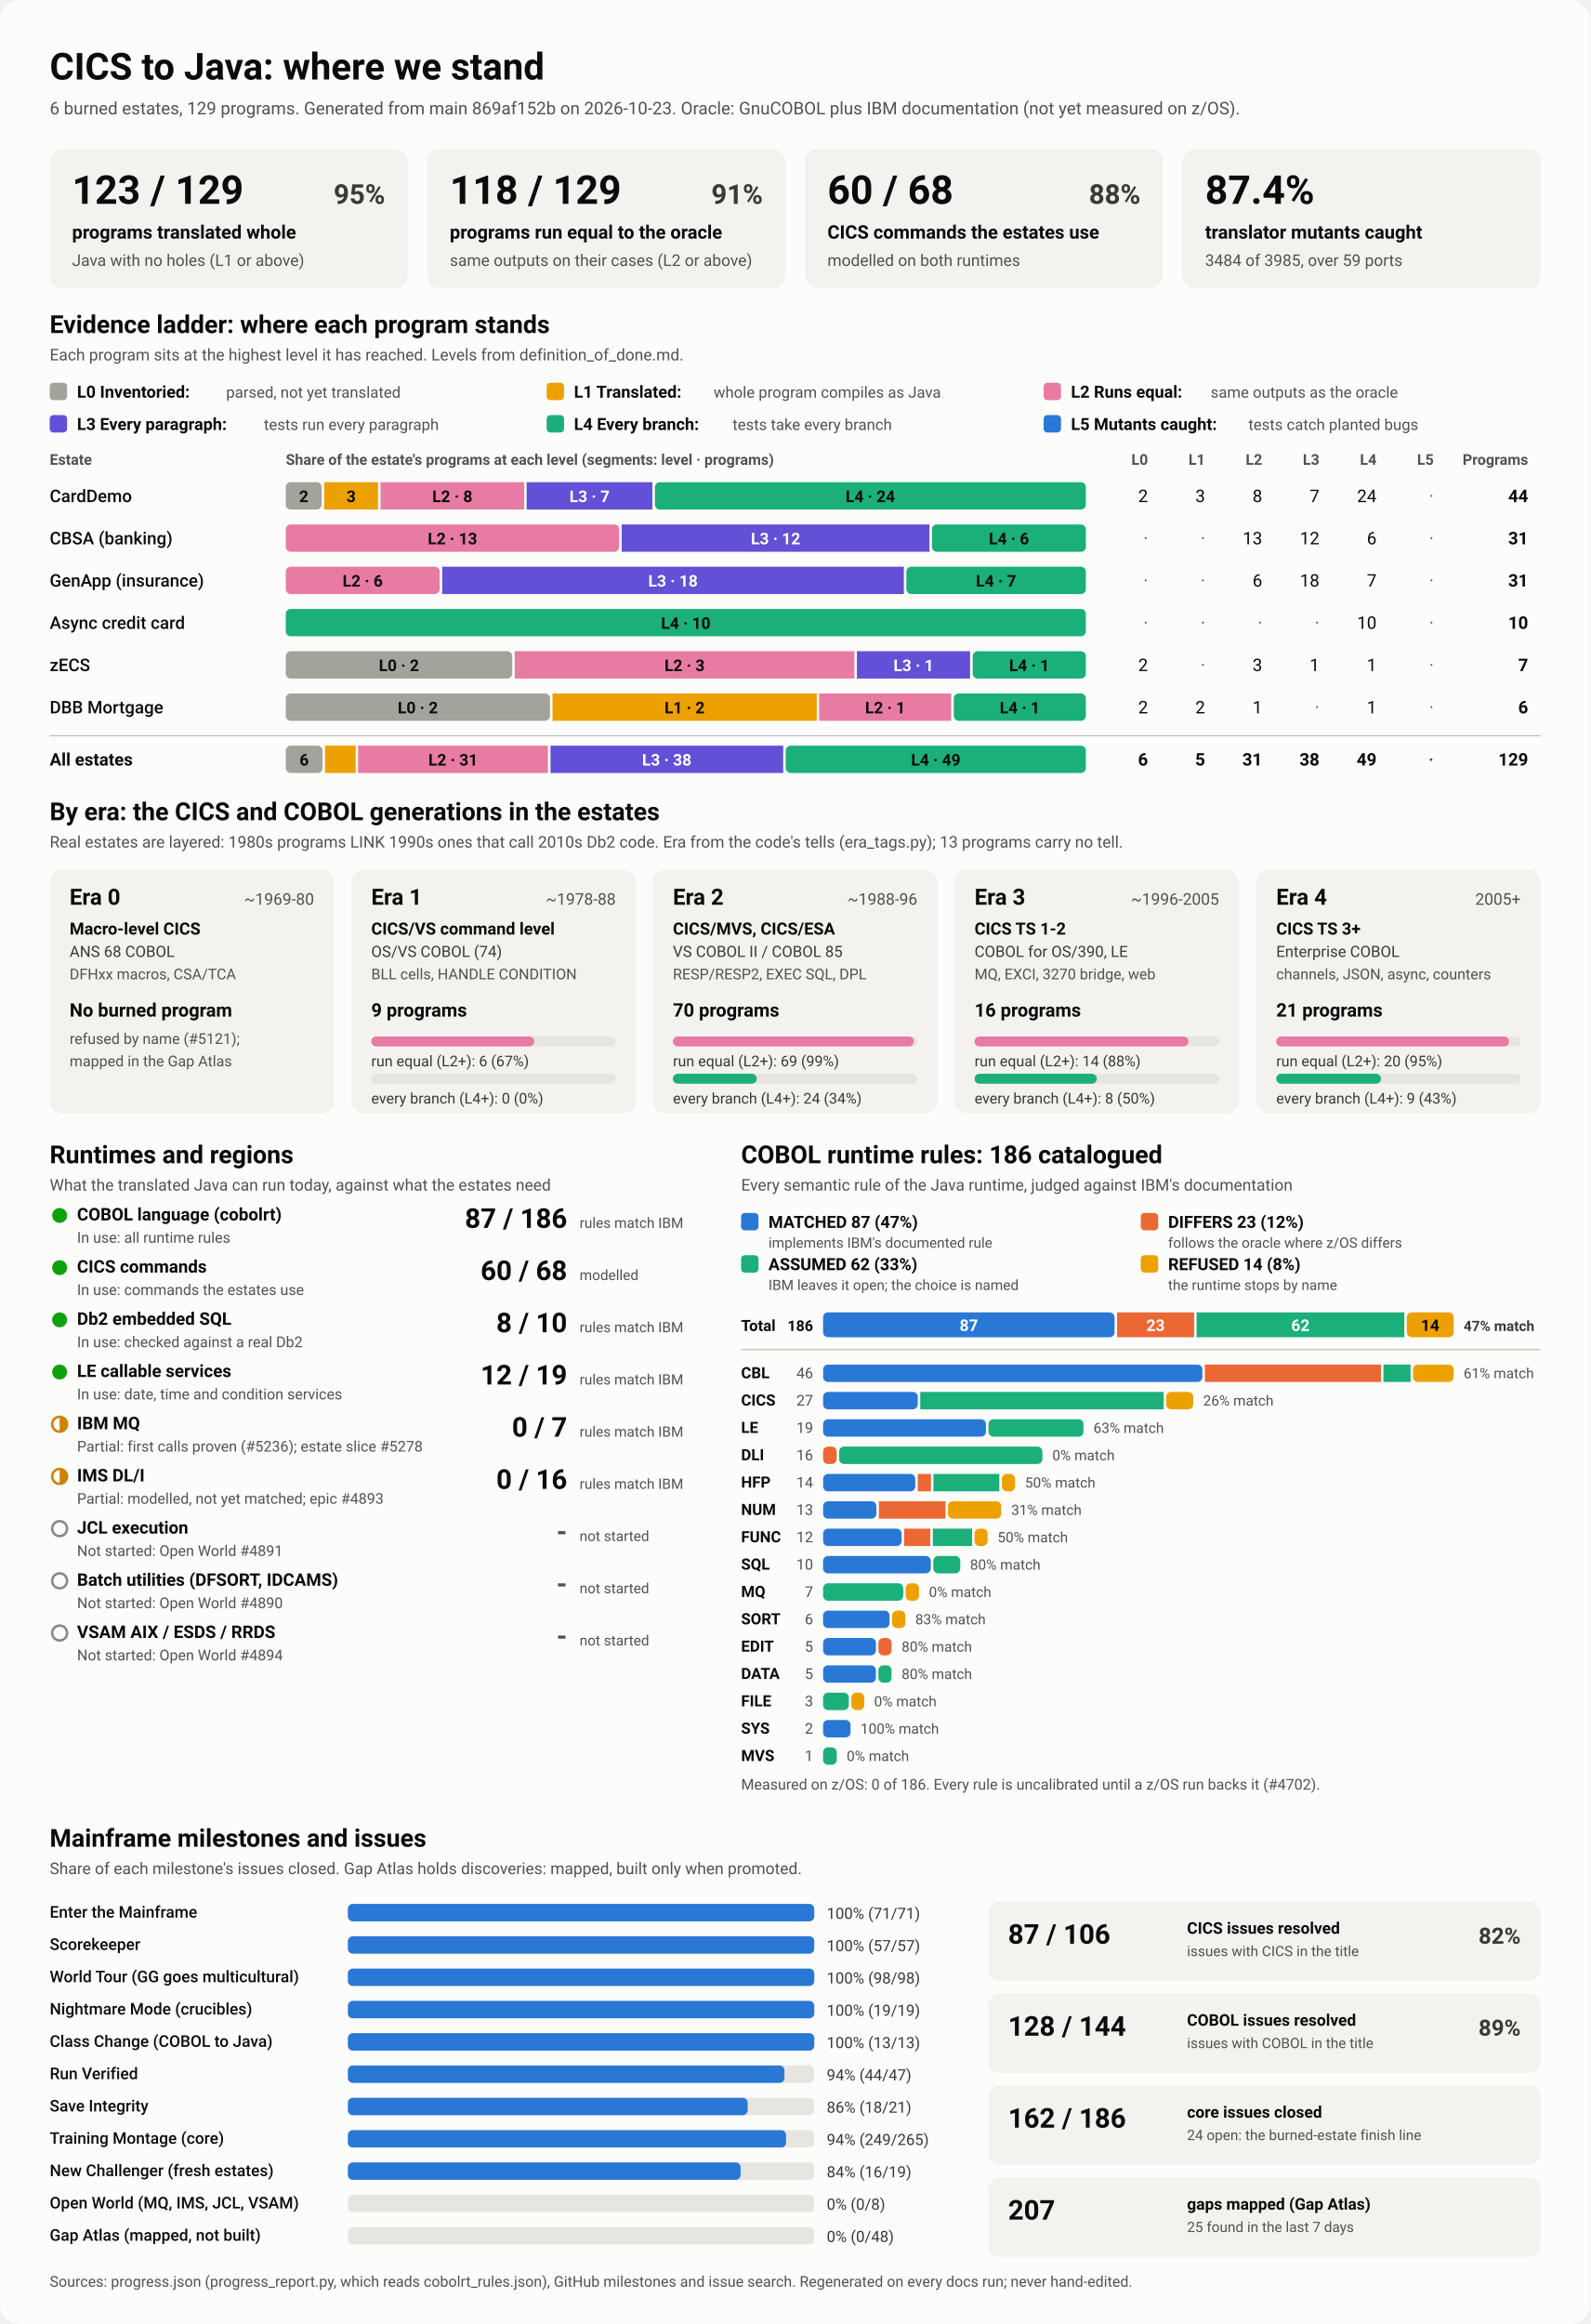
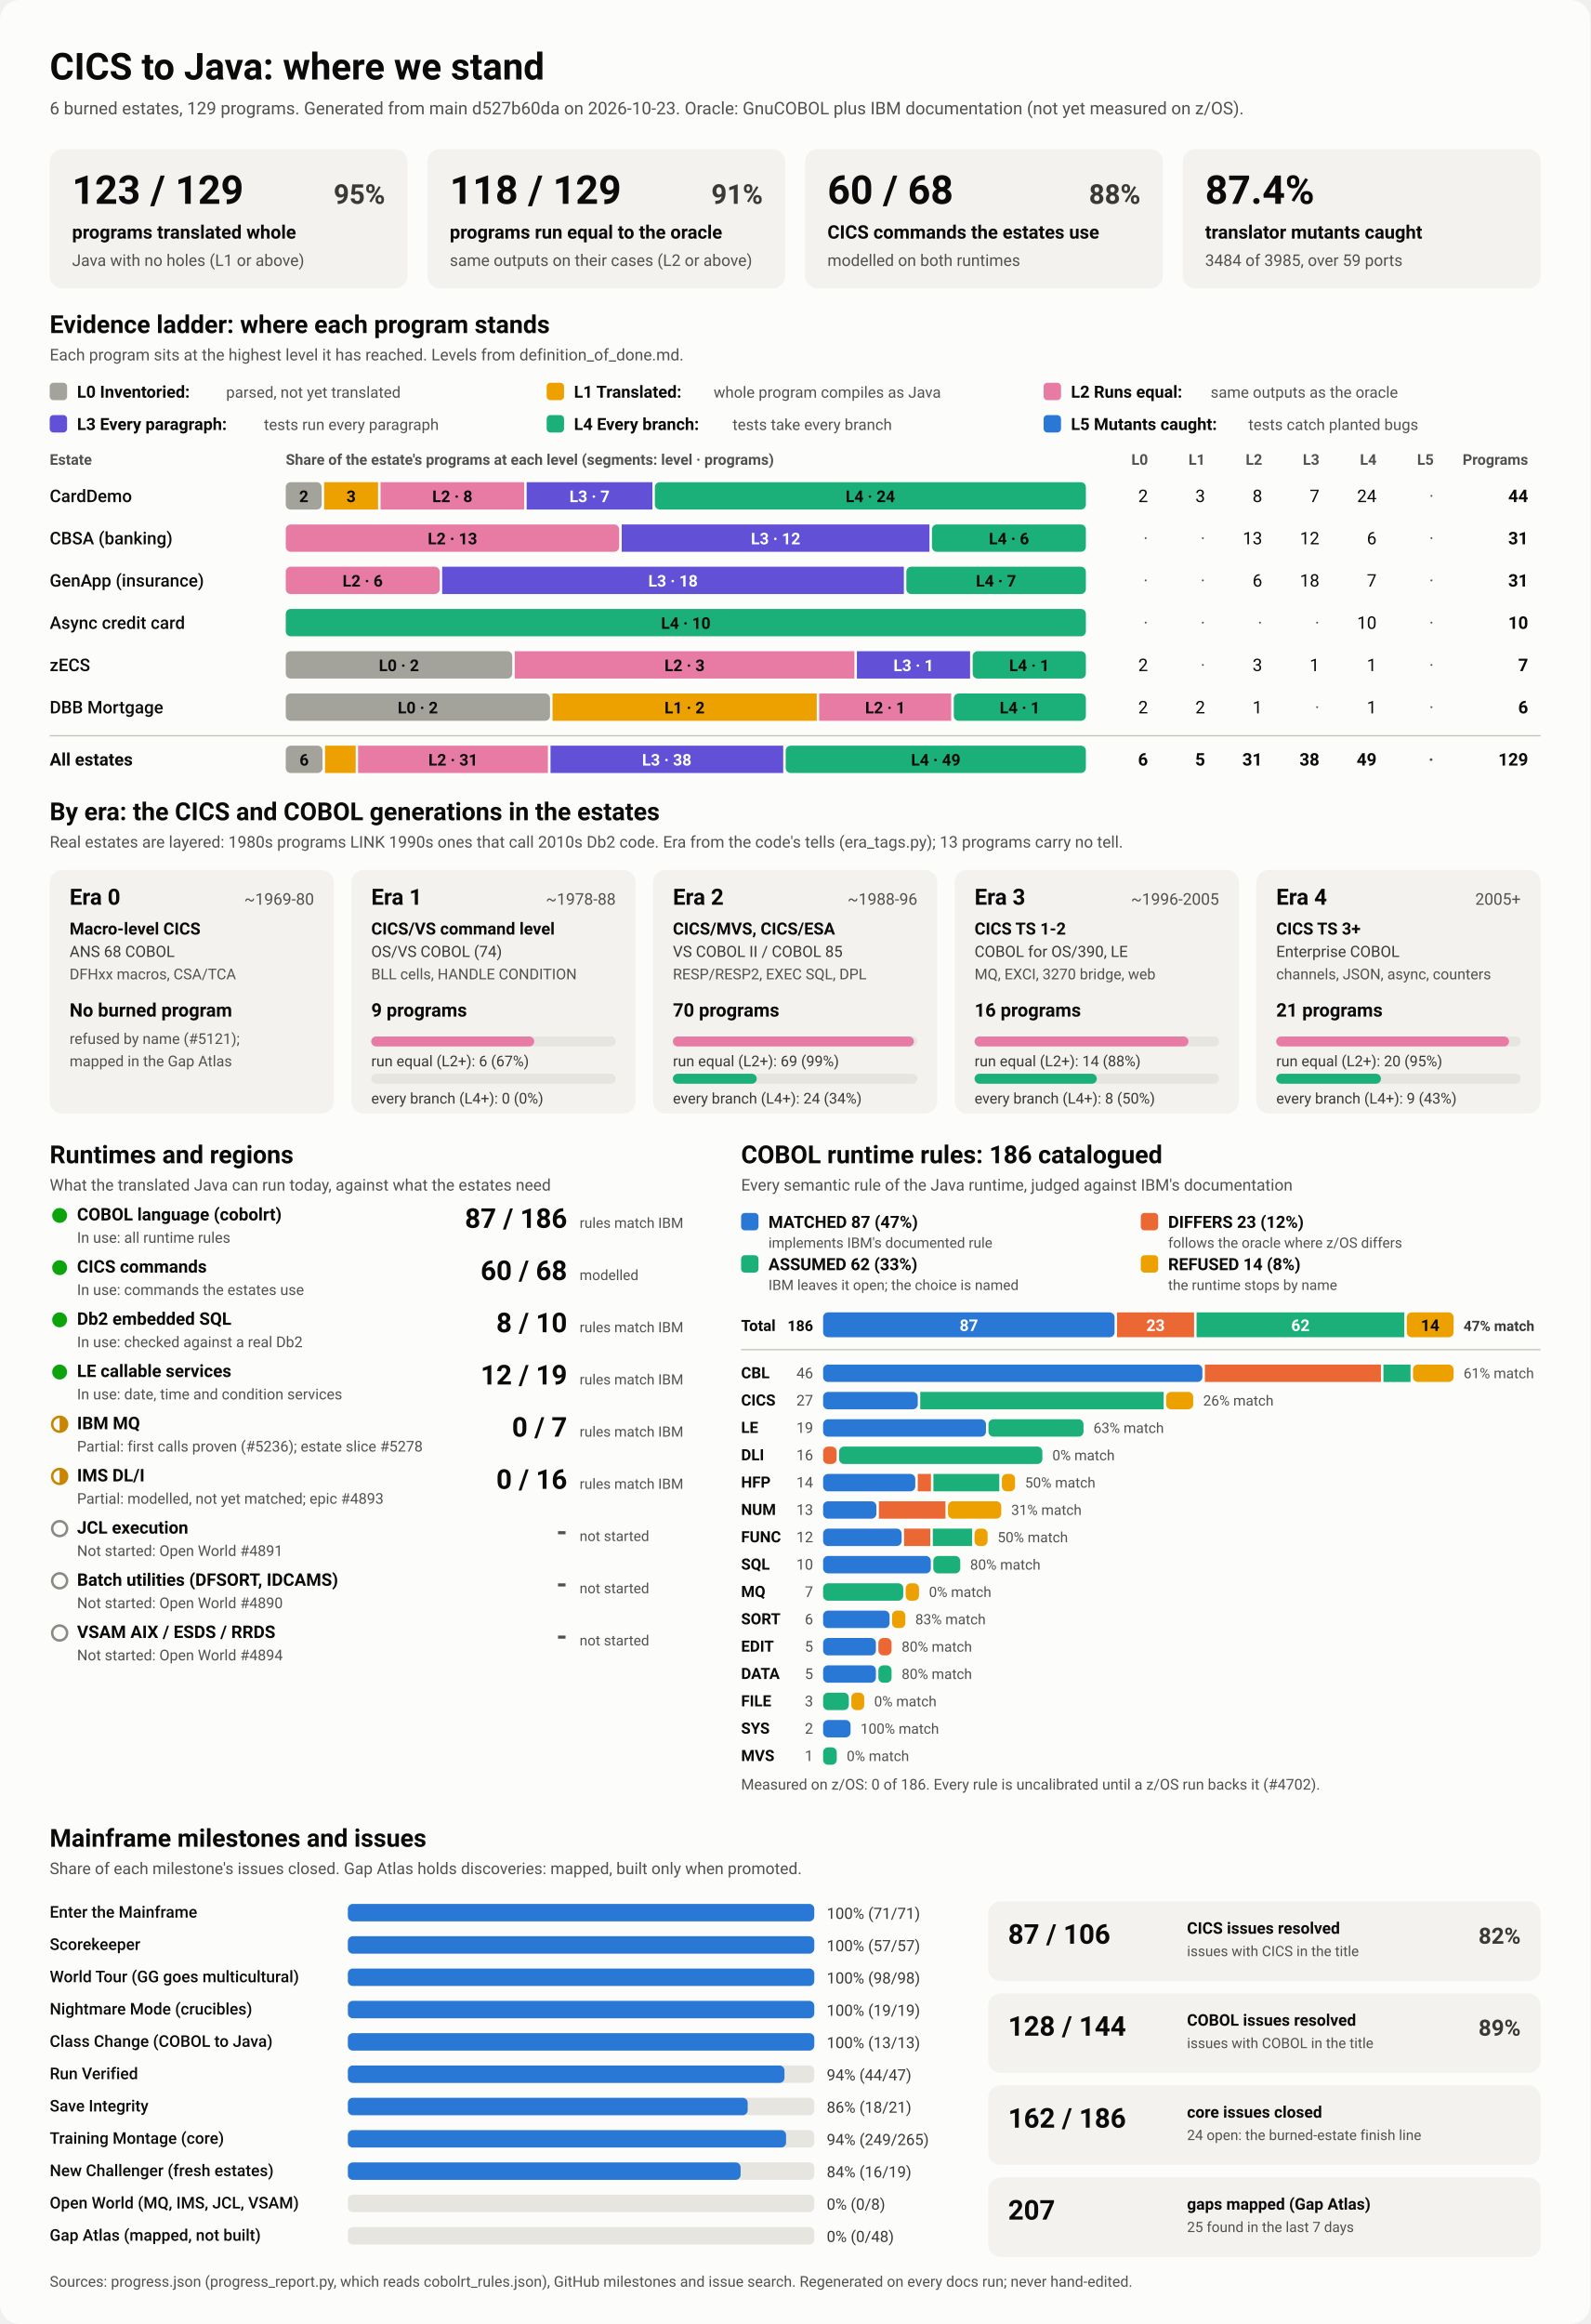
<svg xmlns="http://www.w3.org/2000/svg" viewBox="0 0 1280 1870" width="1280" height="1870" role="img" aria-labelledby="ttl">
  <style>
    svg { font-family: system-ui, -apple-system, 'Segoe UI', Roboto, Helvetica, Arial, sans-serif; }
    .bg { fill: #fcfcfb; }
    .card { fill: #f3f2ef; }
    .track { fill: #e6e5e0; }
    .rule { stroke: #c3c2b7; stroke-width: 1; }
    .t1 { fill: #0b0b0b; } .t2 { fill: #3a3936; } .t3 { fill: #52514e; }
    .on-dark { fill: #ffffff; } .on-light { fill: #0b0b0b; }
    .lv0 { fill: #a3a29b; } .lv1 { fill: #eda100; } .lv2 { fill: #e87ba4; } .lv3 { fill: #6250d6; } .lv4 { fill: #1baf7a; } .lv5 { fill: #2a78d6; } 
    .s0 { fill: #2a78d6; } .s1 { fill: #eb6834; } .s2 { fill: #1baf7a; } .s3 { fill: #eda100; } 
    .prog { fill: #2a78d6; }
    .st-good { fill: #0ca30c; } .st-warn { fill: none; stroke: #c98500; stroke-width: 2; }
    .st-warn-fill { fill: #c98500; } .st-none { fill: none; stroke: #8a8984; stroke-width: 2; }
    @media (prefers-color-scheme: dark) {
      .bg { fill: #1a1a19; } .card { fill: #242422; } .track { fill: #383835; } .rule { stroke: #52514e; }
      .t1 { fill: #f0efec; } .t2 { fill: #dddcd6; } .t3 { fill: #c3c2b7; }
      .on-light { fill: #0b0b0b; } .prog { fill: #3987e5; }
      .lv0 { fill: #6b6a64; } .lv1 { fill: #c98500; } .lv2 { fill: #d55181; } .lv3 { fill: #9085e9; } .lv4 { fill: #199e70; } .lv5 { fill: #3987e5; } 
      .s0 { fill: #3987e5; } .s1 { fill: #d95926; } .s2 { fill: #199e70; } .s3 { fill: #c98500; } 
    }
  </style>
  <rect class="bg" width="1280" height="1870" rx="16" />
  <text x="40.0" y="64.0" class="t1" font-size="30" font-weight="700" text-anchor="start">CICS to Java: where we stand</text>
-   <text x="40.0" y="92.0" class="t3" font-size="14" font-weight="400" text-anchor="start">6 burned estates, 129 programs. Generated from main 869af152b on 2026-10-23. Oracle: GnuCOBOL plus IBM documentation (not yet measured on z/OS).</text>
+   <text x="40.0" y="92.0" class="t3" font-size="14" font-weight="400" text-anchor="start">6 burned estates, 129 programs. Generated from main d527b60da on 2026-10-23. Oracle: GnuCOBOL plus IBM documentation (not yet measured on z/OS).</text>
  <rect x="40.0" y="120.0" width="288.0" height="112.0" rx="10" class="card" />
  <text x="58.0" y="164.0" class="t1" font-size="32" font-weight="700" text-anchor="start">123 / 129</text>
  <text x="310.0" y="164.0" class="t2" font-size="22" font-weight="600" text-anchor="end">95%</text>
  <text x="58.0" y="192.0" class="t1" font-size="15" font-weight="600" text-anchor="start">programs translated whole</text>
  <text x="58.0" y="214.0" class="t3" font-size="13" font-weight="400" text-anchor="start">Java with no holes (L1 or above)</text>
  <rect x="344.0" y="120.0" width="288.0" height="112.0" rx="10" class="card" />
  <text x="362.0" y="164.0" class="t1" font-size="32" font-weight="700" text-anchor="start">118 / 129</text>
  <text x="614.0" y="164.0" class="t2" font-size="22" font-weight="600" text-anchor="end">91%</text>
  <text x="362.0" y="192.0" class="t1" font-size="15" font-weight="600" text-anchor="start">programs run equal to the oracle</text>
  <text x="362.0" y="214.0" class="t3" font-size="13" font-weight="400" text-anchor="start">same outputs on their cases (L2 or above)</text>
  <rect x="648.0" y="120.0" width="288.0" height="112.0" rx="10" class="card" />
  <text x="666.0" y="164.0" class="t1" font-size="32" font-weight="700" text-anchor="start">60 / 68</text>
  <text x="918.0" y="164.0" class="t2" font-size="22" font-weight="600" text-anchor="end">88%</text>
  <text x="666.0" y="192.0" class="t1" font-size="15" font-weight="600" text-anchor="start">CICS commands the estates use</text>
  <text x="666.0" y="214.0" class="t3" font-size="13" font-weight="400" text-anchor="start">modelled on both runtimes</text>
  <rect x="952.0" y="120.0" width="288.0" height="112.0" rx="10" class="card" />
  <text x="970.0" y="164.0" class="t1" font-size="32" font-weight="700" text-anchor="start">87.4%</text>
  <text x="970.0" y="192.0" class="t1" font-size="15" font-weight="600" text-anchor="start">translator mutants caught</text>
  <text x="970.0" y="214.0" class="t3" font-size="13" font-weight="400" text-anchor="start">3484 of 3985, over 59 ports</text>
  <text x="40.0" y="268.0" class="t1" font-size="20" font-weight="700" text-anchor="start">Evidence ladder: where each program stands</text>
  <text x="40.0" y="290.0" class="t3" font-size="13" font-weight="400" text-anchor="start">Each program sits at the highest level it has reached. Levels from definition_of_done.md.</text>
  <rect x="40.0" y="308.0" width="14.0" height="14.0" rx="3" class="lv0" />
  <text x="62.0" y="320.0" class="t1" font-size="13.5" font-weight="600" text-anchor="start">L0 Inventoried:</text>
  <text x="182.0" y="320.0" class="t3" font-size="12.5" font-weight="400" text-anchor="start">parsed, not yet translated</text>
  <rect x="440.0" y="308.0" width="14.0" height="14.0" rx="3" class="lv1" />
  <text x="462.0" y="320.0" class="t1" font-size="13.5" font-weight="600" text-anchor="start">L1 Translated:</text>
  <text x="574.4" y="320.0" class="t3" font-size="12.5" font-weight="400" text-anchor="start">whole program compiles as Java</text>
  <rect x="840.0" y="308.0" width="14.0" height="14.0" rx="3" class="lv2" />
  <text x="862.0" y="320.0" class="t1" font-size="13.5" font-weight="600" text-anchor="start">L2 Runs equal:</text>
  <text x="974.4" y="320.0" class="t3" font-size="12.5" font-weight="400" text-anchor="start">same outputs as the oracle</text>
  <rect x="40.0" y="334.0" width="14.0" height="14.0" rx="3" class="lv3" />
  <text x="62.0" y="346.0" class="t1" font-size="13.5" font-weight="600" text-anchor="start">L3 Every paragraph:</text>
  <text x="212.4" y="346.0" class="t3" font-size="12.5" font-weight="400" text-anchor="start">tests run every paragraph</text>
  <rect x="440.0" y="334.0" width="14.0" height="14.0" rx="3" class="lv4" />
  <text x="462.0" y="346.0" class="t1" font-size="13.5" font-weight="600" text-anchor="start">L4 Every branch:</text>
  <text x="589.6" y="346.0" class="t3" font-size="12.5" font-weight="400" text-anchor="start">tests take every branch</text>
  <rect x="840.0" y="334.0" width="14.0" height="14.0" rx="3" class="lv5" />
  <text x="862.0" y="346.0" class="t1" font-size="13.5" font-weight="600" text-anchor="start">L5 Mutants caught:</text>
  <text x="1004.8" y="346.0" class="t3" font-size="12.5" font-weight="400" text-anchor="start">tests catch planted bugs</text>
  <text x="40.0" y="374.0" class="t3" font-size="12" font-weight="600" text-anchor="start">Estate</text>
  <text x="230.0" y="374.0" class="t3" font-size="12" font-weight="600" text-anchor="start">Share of the estate's programs at each level (segments: level · programs)</text>
  <text x="924.0" y="374.0" class="t3" font-size="12" font-weight="600" text-anchor="end">L0</text>
  <text x="970.0" y="374.0" class="t3" font-size="12" font-weight="600" text-anchor="end">L1</text>
  <text x="1016.0" y="374.0" class="t3" font-size="12" font-weight="600" text-anchor="end">L2</text>
  <text x="1062.0" y="374.0" class="t3" font-size="12" font-weight="600" text-anchor="end">L3</text>
  <text x="1108.0" y="374.0" class="t3" font-size="12" font-weight="600" text-anchor="end">L4</text>
  <text x="1154.0" y="374.0" class="t3" font-size="12" font-weight="600" text-anchor="end">L5</text>
  <text x="1230.0" y="374.0" class="t3" font-size="12" font-weight="600" text-anchor="end">Programs</text>
  <text x="40.0" y="404.0" class="t1" font-size="14" font-weight="500" text-anchor="start">CardDemo</text>
  <rect x="230.0" y="388.0" width="28.9" height="22.0" rx="4" class="lv0" />
  <text x="244.5" y="404.0" class="on-light" font-size="13" font-weight="600" text-anchor="middle">2</text>
  <rect x="260.9" y="388.0" width="43.4" height="22.0" rx="0" class="lv1" />
  <text x="282.6" y="404.0" class="on-light" font-size="13" font-weight="600" text-anchor="middle">3</text>
  <rect x="306.3" y="388.0" width="115.6" height="22.0" rx="0" class="lv2" />
  <text x="364.1" y="404.0" class="on-light" font-size="13" font-weight="600" text-anchor="middle">L2 · 8</text>
  <rect x="423.9" y="388.0" width="101.2" height="22.0" rx="0" class="lv3" />
  <text x="474.5" y="404.0" class="on-dark" font-size="13" font-weight="600" text-anchor="middle">L3 · 7</text>
  <rect x="527.1" y="388.0" width="346.9" height="22.0" rx="4" class="lv4" />
  <text x="700.5" y="404.0" class="on-light" font-size="13" font-weight="600" text-anchor="middle">L4 · 24</text>
  <text x="924.0" y="404.0" class="t1" font-size="14" font-weight="400" text-anchor="end">2</text>
  <text x="970.0" y="404.0" class="t1" font-size="14" font-weight="400" text-anchor="end">3</text>
  <text x="1016.0" y="404.0" class="t1" font-size="14" font-weight="400" text-anchor="end">8</text>
  <text x="1062.0" y="404.0" class="t1" font-size="14" font-weight="400" text-anchor="end">7</text>
  <text x="1108.0" y="404.0" class="t1" font-size="14" font-weight="400" text-anchor="end">24</text>
  <text x="1154.0" y="404.0" class="t3" font-size="14" font-weight="400" text-anchor="end">·</text>
  <text x="1230.0" y="404.0" class="t1" font-size="14" font-weight="700" text-anchor="end">44</text>
  <text x="40.0" y="438.0" class="t1" font-size="14" font-weight="500" text-anchor="start">CBSA (banking)</text>
  <rect x="230.0" y="422.0" width="268.4" height="22.0" rx="4" class="lv2" />
  <text x="364.2" y="438.0" class="on-light" font-size="13" font-weight="600" text-anchor="middle">L2 · 13</text>
  <rect x="500.4" y="422.0" width="247.7" height="22.0" rx="0" class="lv3" />
  <text x="624.3" y="438.0" class="on-dark" font-size="13" font-weight="600" text-anchor="middle">L3 · 12</text>
  <rect x="750.1" y="422.0" width="123.9" height="22.0" rx="4" class="lv4" />
  <text x="812.1" y="438.0" class="on-light" font-size="13" font-weight="600" text-anchor="middle">L4 · 6</text>
  <text x="924.0" y="438.0" class="t3" font-size="14" font-weight="400" text-anchor="end">·</text>
  <text x="970.0" y="438.0" class="t3" font-size="14" font-weight="400" text-anchor="end">·</text>
  <text x="1016.0" y="438.0" class="t1" font-size="14" font-weight="400" text-anchor="end">13</text>
  <text x="1062.0" y="438.0" class="t1" font-size="14" font-weight="400" text-anchor="end">12</text>
  <text x="1108.0" y="438.0" class="t1" font-size="14" font-weight="400" text-anchor="end">6</text>
  <text x="1154.0" y="438.0" class="t3" font-size="14" font-weight="400" text-anchor="end">·</text>
  <text x="1230.0" y="438.0" class="t1" font-size="14" font-weight="700" text-anchor="end">31</text>
  <text x="40.0" y="472.0" class="t1" font-size="14" font-weight="500" text-anchor="start">GenApp (insurance)</text>
  <rect x="230.0" y="456.0" width="123.9" height="22.0" rx="4" class="lv2" />
  <text x="291.9" y="472.0" class="on-light" font-size="13" font-weight="600" text-anchor="middle">L2 · 6</text>
  <rect x="355.9" y="456.0" width="371.6" height="22.0" rx="0" class="lv3" />
  <text x="541.7" y="472.0" class="on-dark" font-size="13" font-weight="600" text-anchor="middle">L3 · 18</text>
  <rect x="729.5" y="456.0" width="144.5" height="22.0" rx="4" class="lv4" />
  <text x="801.7" y="472.0" class="on-light" font-size="13" font-weight="600" text-anchor="middle">L4 · 7</text>
  <text x="924.0" y="472.0" class="t3" font-size="14" font-weight="400" text-anchor="end">·</text>
  <text x="970.0" y="472.0" class="t3" font-size="14" font-weight="400" text-anchor="end">·</text>
  <text x="1016.0" y="472.0" class="t1" font-size="14" font-weight="400" text-anchor="end">6</text>
  <text x="1062.0" y="472.0" class="t1" font-size="14" font-weight="400" text-anchor="end">18</text>
  <text x="1108.0" y="472.0" class="t1" font-size="14" font-weight="400" text-anchor="end">7</text>
  <text x="1154.0" y="472.0" class="t3" font-size="14" font-weight="400" text-anchor="end">·</text>
  <text x="1230.0" y="472.0" class="t1" font-size="14" font-weight="700" text-anchor="end">31</text>
  <text x="40.0" y="506.0" class="t1" font-size="14" font-weight="500" text-anchor="start">Async credit card</text>
  <rect x="230.0" y="490.0" width="644.0" height="22.0" rx="4" class="lv4" />
  <text x="552.0" y="506.0" class="on-light" font-size="13" font-weight="600" text-anchor="middle">L4 · 10</text>
  <text x="924.0" y="506.0" class="t3" font-size="14" font-weight="400" text-anchor="end">·</text>
  <text x="970.0" y="506.0" class="t3" font-size="14" font-weight="400" text-anchor="end">·</text>
  <text x="1016.0" y="506.0" class="t3" font-size="14" font-weight="400" text-anchor="end">·</text>
  <text x="1062.0" y="506.0" class="t3" font-size="14" font-weight="400" text-anchor="end">·</text>
  <text x="1108.0" y="506.0" class="t1" font-size="14" font-weight="400" text-anchor="end">10</text>
  <text x="1154.0" y="506.0" class="t3" font-size="14" font-weight="400" text-anchor="end">·</text>
  <text x="1230.0" y="506.0" class="t1" font-size="14" font-weight="700" text-anchor="end">10</text>
  <text x="40.0" y="540.0" class="t1" font-size="14" font-weight="500" text-anchor="start">zECS</text>
  <rect x="230.0" y="524.0" width="182.3" height="22.0" rx="4" class="lv0" />
  <text x="321.1" y="540.0" class="on-light" font-size="13" font-weight="600" text-anchor="middle">L0 · 2</text>
  <rect x="414.3" y="524.0" width="273.4" height="22.0" rx="0" class="lv2" />
  <text x="551.0" y="540.0" class="on-light" font-size="13" font-weight="600" text-anchor="middle">L2 · 3</text>
  <rect x="689.7" y="524.0" width="91.1" height="22.0" rx="0" class="lv3" />
  <text x="735.3" y="540.0" class="on-dark" font-size="13" font-weight="600" text-anchor="middle">L3 · 1</text>
  <rect x="782.9" y="524.0" width="91.1" height="22.0" rx="4" class="lv4" />
  <text x="828.4" y="540.0" class="on-light" font-size="13" font-weight="600" text-anchor="middle">L4 · 1</text>
  <text x="924.0" y="540.0" class="t1" font-size="14" font-weight="400" text-anchor="end">2</text>
  <text x="970.0" y="540.0" class="t3" font-size="14" font-weight="400" text-anchor="end">·</text>
  <text x="1016.0" y="540.0" class="t1" font-size="14" font-weight="400" text-anchor="end">3</text>
  <text x="1062.0" y="540.0" class="t1" font-size="14" font-weight="400" text-anchor="end">1</text>
  <text x="1108.0" y="540.0" class="t1" font-size="14" font-weight="400" text-anchor="end">1</text>
  <text x="1154.0" y="540.0" class="t3" font-size="14" font-weight="400" text-anchor="end">·</text>
  <text x="1230.0" y="540.0" class="t1" font-size="14" font-weight="700" text-anchor="end">7</text>
  <text x="40.0" y="574.0" class="t1" font-size="14" font-weight="500" text-anchor="start">DBB Mortgage</text>
  <rect x="230.0" y="558.0" width="212.7" height="22.0" rx="4" class="lv0" />
  <text x="336.3" y="574.0" class="on-light" font-size="13" font-weight="600" text-anchor="middle">L0 · 2</text>
  <rect x="444.7" y="558.0" width="212.7" height="22.0" rx="0" class="lv1" />
  <text x="551.0" y="574.0" class="on-light" font-size="13" font-weight="600" text-anchor="middle">L1 · 2</text>
  <rect x="659.3" y="558.0" width="106.3" height="22.0" rx="0" class="lv2" />
  <text x="712.5" y="574.0" class="on-light" font-size="13" font-weight="600" text-anchor="middle">L2 · 1</text>
  <rect x="767.7" y="558.0" width="106.3" height="22.0" rx="4" class="lv4" />
  <text x="820.8" y="574.0" class="on-light" font-size="13" font-weight="600" text-anchor="middle">L4 · 1</text>
  <text x="924.0" y="574.0" class="t1" font-size="14" font-weight="400" text-anchor="end">2</text>
  <text x="970.0" y="574.0" class="t1" font-size="14" font-weight="400" text-anchor="end">2</text>
  <text x="1016.0" y="574.0" class="t1" font-size="14" font-weight="400" text-anchor="end">1</text>
  <text x="1062.0" y="574.0" class="t3" font-size="14" font-weight="400" text-anchor="end">·</text>
  <text x="1108.0" y="574.0" class="t1" font-size="14" font-weight="400" text-anchor="end">1</text>
  <text x="1154.0" y="574.0" class="t3" font-size="14" font-weight="400" text-anchor="end">·</text>
  <text x="1230.0" y="574.0" class="t1" font-size="14" font-weight="700" text-anchor="end">6</text>
  <line x1="40" x2="1240" y1="592" y2="592" class="rule" />
  <text x="40.0" y="616.0" class="t1" font-size="14" font-weight="700" text-anchor="start">All estates</text>
  <rect x="230.0" y="600.0" width="29.6" height="22.0" rx="4" class="lv0" />
  <text x="244.8" y="616.0" class="on-light" font-size="13" font-weight="600" text-anchor="middle">6</text>
  <rect x="261.6" y="600.0" width="24.7" height="22.0" rx="0" class="lv1" />
  <rect x="288.2" y="600.0" width="152.8" height="22.0" rx="0" class="lv2" />
  <text x="364.7" y="616.0" class="on-light" font-size="13" font-weight="600" text-anchor="middle">L2 · 31</text>
  <rect x="443.1" y="600.0" width="187.3" height="22.0" rx="0" class="lv3" />
  <text x="536.7" y="616.0" class="on-dark" font-size="13" font-weight="600" text-anchor="middle">L3 · 38</text>
  <rect x="632.4" y="600.0" width="241.6" height="22.0" rx="4" class="lv4" />
  <text x="753.2" y="616.0" class="on-light" font-size="13" font-weight="600" text-anchor="middle">L4 · 49</text>
  <text x="924.0" y="616.0" class="t1" font-size="14" font-weight="700" text-anchor="end">6</text>
  <text x="970.0" y="616.0" class="t1" font-size="14" font-weight="700" text-anchor="end">5</text>
  <text x="1016.0" y="616.0" class="t1" font-size="14" font-weight="700" text-anchor="end">31</text>
  <text x="1062.0" y="616.0" class="t1" font-size="14" font-weight="700" text-anchor="end">38</text>
  <text x="1108.0" y="616.0" class="t1" font-size="14" font-weight="700" text-anchor="end">49</text>
  <text x="1154.0" y="616.0" class="t3" font-size="14" font-weight="700" text-anchor="end">·</text>
  <text x="1230.0" y="616.0" class="t1" font-size="14" font-weight="700" text-anchor="end">129</text>
  <text x="40.0" y="660.0" class="t1" font-size="20" font-weight="700" text-anchor="start">By era: the CICS and COBOL generations in the estates</text>
  <text x="40.0" y="682.0" class="t3" font-size="13" font-weight="400" text-anchor="start">Real estates are layered: 1980s programs LINK 1990s ones that call 2010s Db2 code. Era from the code's tells (era_tags.py); 13 programs carry no tell.</text>
  <rect x="40.0" y="700.0" width="228.8" height="196.0" rx="10" class="card" />
  <text x="56.0" y="728.0" class="t1" font-size="18" font-weight="700" text-anchor="start">Era 0</text>
  <text x="252.8" y="728.0" class="t3" font-size="13" font-weight="400" text-anchor="end">~1969-80</text>
  <text x="56.0" y="752.0" class="t1" font-size="13.5" font-weight="600" text-anchor="start">Macro-level CICS</text>
  <text x="56.0" y="770.0" class="t2" font-size="12.5" font-weight="400" text-anchor="start">ANS 68 COBOL</text>
  <text x="56.0" y="788.0" class="t3" font-size="12" font-weight="400" text-anchor="start">DFHxx macros, CSA/TCA</text>
  <text x="56.0" y="818.0" class="t1" font-size="15" font-weight="700" text-anchor="start">No burned program</text>
  <text x="56.0" y="840.0" class="t3" font-size="12" font-weight="400" text-anchor="start">refused by name (#5121);</text>
  <text x="56.0" y="858.0" class="t3" font-size="12" font-weight="400" text-anchor="start">mapped in the Gap Atlas</text>
  <rect x="282.8" y="700.0" width="228.8" height="196.0" rx="10" class="card" />
  <text x="298.8" y="728.0" class="t1" font-size="18" font-weight="700" text-anchor="start">Era 1</text>
  <text x="495.6" y="728.0" class="t3" font-size="13" font-weight="400" text-anchor="end">~1978-88</text>
  <text x="298.8" y="752.0" class="t1" font-size="13.5" font-weight="600" text-anchor="start">CICS/VS command level</text>
  <text x="298.8" y="770.0" class="t2" font-size="12.5" font-weight="400" text-anchor="start">OS/VS COBOL (74)</text>
  <text x="298.8" y="788.0" class="t3" font-size="12" font-weight="400" text-anchor="start">BLL cells, HANDLE CONDITION</text>
  <text x="298.8" y="818.0" class="t1" font-size="15" font-weight="700" text-anchor="start">9 programs</text>
  <rect x="298.8" y="834.0" width="196.8" height="8.0" rx="4" class="track" />
  <rect x="298.8" y="834.0" width="131.2" height="8.0" rx="4" class="lv2" />
  <text x="298.8" y="858.0" class="t2" font-size="12" font-weight="400" text-anchor="start">run equal (L2+): 6 (67%)</text>
  <rect x="298.8" y="864.0" width="196.8" height="8.0" rx="4" class="track" />
  <text x="298.8" y="888.0" class="t2" font-size="12" font-weight="400" text-anchor="start">every branch (L4+): 0 (0%)</text>
  <rect x="525.6" y="700.0" width="228.8" height="196.0" rx="10" class="card" />
  <text x="541.6" y="728.0" class="t1" font-size="18" font-weight="700" text-anchor="start">Era 2</text>
  <text x="738.4" y="728.0" class="t3" font-size="13" font-weight="400" text-anchor="end">~1988-96</text>
  <text x="541.6" y="752.0" class="t1" font-size="13.5" font-weight="600" text-anchor="start">CICS/MVS, CICS/ESA</text>
  <text x="541.6" y="770.0" class="t2" font-size="12.5" font-weight="400" text-anchor="start">VS COBOL II / COBOL 85</text>
  <text x="541.6" y="788.0" class="t3" font-size="12" font-weight="400" text-anchor="start">RESP/RESP2, EXEC SQL, DPL</text>
  <text x="541.6" y="818.0" class="t1" font-size="15" font-weight="700" text-anchor="start">70 programs</text>
  <rect x="541.6" y="834.0" width="196.8" height="8.0" rx="4" class="track" />
  <rect x="541.6" y="834.0" width="194.0" height="8.0" rx="4" class="lv2" />
  <text x="541.6" y="858.0" class="t2" font-size="12" font-weight="400" text-anchor="start">run equal (L2+): 69 (99%)</text>
  <rect x="541.6" y="864.0" width="196.8" height="8.0" rx="4" class="track" />
  <rect x="541.6" y="864.0" width="67.5" height="8.0" rx="4" class="lv4" />
  <text x="541.6" y="888.0" class="t2" font-size="12" font-weight="400" text-anchor="start">every branch (L4+): 24 (34%)</text>
  <rect x="768.4" y="700.0" width="228.8" height="196.0" rx="10" class="card" />
  <text x="784.4" y="728.0" class="t1" font-size="18" font-weight="700" text-anchor="start">Era 3</text>
  <text x="981.2" y="728.0" class="t3" font-size="13" font-weight="400" text-anchor="end">~1996-2005</text>
  <text x="784.4" y="752.0" class="t1" font-size="13.5" font-weight="600" text-anchor="start">CICS TS 1-2</text>
  <text x="784.4" y="770.0" class="t2" font-size="12.5" font-weight="400" text-anchor="start">COBOL for OS/390, LE</text>
  <text x="784.4" y="788.0" class="t3" font-size="12" font-weight="400" text-anchor="start">MQ, EXCI, 3270 bridge, web</text>
  <text x="784.4" y="818.0" class="t1" font-size="15" font-weight="700" text-anchor="start">16 programs</text>
  <rect x="784.4" y="834.0" width="196.8" height="8.0" rx="4" class="track" />
  <rect x="784.4" y="834.0" width="172.2" height="8.0" rx="4" class="lv2" />
  <text x="784.4" y="858.0" class="t2" font-size="12" font-weight="400" text-anchor="start">run equal (L2+): 14 (88%)</text>
  <rect x="784.4" y="864.0" width="196.8" height="8.0" rx="4" class="track" />
  <rect x="784.4" y="864.0" width="98.4" height="8.0" rx="4" class="lv4" />
  <text x="784.4" y="888.0" class="t2" font-size="12" font-weight="400" text-anchor="start">every branch (L4+): 8 (50%)</text>
  <rect x="1011.2" y="700.0" width="228.8" height="196.0" rx="10" class="card" />
  <text x="1027.2" y="728.0" class="t1" font-size="18" font-weight="700" text-anchor="start">Era 4</text>
  <text x="1224.0" y="728.0" class="t3" font-size="13" font-weight="400" text-anchor="end">2005+</text>
  <text x="1027.2" y="752.0" class="t1" font-size="13.5" font-weight="600" text-anchor="start">CICS TS 3+</text>
  <text x="1027.2" y="770.0" class="t2" font-size="12.5" font-weight="400" text-anchor="start">Enterprise COBOL</text>
  <text x="1027.2" y="788.0" class="t3" font-size="12" font-weight="400" text-anchor="start">channels, JSON, async, counters</text>
  <text x="1027.2" y="818.0" class="t1" font-size="15" font-weight="700" text-anchor="start">21 programs</text>
  <rect x="1027.2" y="834.0" width="196.8" height="8.0" rx="4" class="track" />
  <rect x="1027.2" y="834.0" width="187.4" height="8.0" rx="4" class="lv2" />
  <text x="1027.2" y="858.0" class="t2" font-size="12" font-weight="400" text-anchor="start">run equal (L2+): 20 (95%)</text>
  <rect x="1027.2" y="864.0" width="196.8" height="8.0" rx="4" class="track" />
  <rect x="1027.2" y="864.0" width="84.3" height="8.0" rx="4" class="lv4" />
  <text x="1027.2" y="888.0" class="t2" font-size="12" font-weight="400" text-anchor="start">every branch (L4+): 9 (43%)</text>
  <text x="40.0" y="936.0" class="t1" font-size="20" font-weight="700" text-anchor="start">Runtimes and regions</text>
  <text x="40.0" y="958.0" class="t3" font-size="13" font-weight="400" text-anchor="start">What the translated Java can run today, against what the estates need</text>
  <circle cx="48" cy="978" r="6" class="st-good" />
  <text x="62.0" y="982.0" class="t1" font-size="14" font-weight="600" text-anchor="start">COBOL language (cobolrt)</text>
  <text x="62.0" y="1000.0" class="t3" font-size="12" font-weight="400" text-anchor="start">In use: all runtime rules</text>
  <text x="456.5" y="988.0" class="t1" font-size="22" font-weight="700" text-anchor="end">87 / 186</text>
  <text x="466.5" y="988.0" class="t3" font-size="11.5" font-weight="400" text-anchor="start">rules match IBM</text>
  <circle cx="48" cy="1020" r="6" class="st-good" />
  <text x="62.0" y="1024.0" class="t1" font-size="14" font-weight="600" text-anchor="start">CICS commands</text>
  <text x="62.0" y="1042.0" class="t3" font-size="12" font-weight="400" text-anchor="start">In use: commands the estates use</text>
  <text x="456.5" y="1030.0" class="t1" font-size="22" font-weight="700" text-anchor="end">60 / 68</text>
  <text x="466.5" y="1030.0" class="t3" font-size="11.5" font-weight="400" text-anchor="start">modelled</text>
  <circle cx="48" cy="1062" r="6" class="st-good" />
  <text x="62.0" y="1066.0" class="t1" font-size="14" font-weight="600" text-anchor="start">Db2 embedded SQL</text>
  <text x="62.0" y="1084.0" class="t3" font-size="12" font-weight="400" text-anchor="start">In use: checked against a real Db2</text>
  <text x="456.5" y="1072.0" class="t1" font-size="22" font-weight="700" text-anchor="end">8 / 10</text>
  <text x="466.5" y="1072.0" class="t3" font-size="11.5" font-weight="400" text-anchor="start">rules match IBM</text>
  <circle cx="48" cy="1104" r="6" class="st-good" />
  <text x="62.0" y="1108.0" class="t1" font-size="14" font-weight="600" text-anchor="start">LE callable services</text>
  <text x="62.0" y="1126.0" class="t3" font-size="12" font-weight="400" text-anchor="start">In use: date, time and condition services</text>
  <text x="456.5" y="1114.0" class="t1" font-size="22" font-weight="700" text-anchor="end">12 / 19</text>
  <text x="466.5" y="1114.0" class="t3" font-size="11.5" font-weight="400" text-anchor="start">rules match IBM</text>
  <circle cx="48" cy="1146" r="6" class="st-warn" />
  <path d="M 48 1140 A 6 6 0 0 1 48 1152 Z" class="st-warn-fill" />
  <text x="62.0" y="1150.0" class="t1" font-size="14" font-weight="600" text-anchor="start">IBM MQ</text>
  <text x="62.0" y="1168.0" class="t3" font-size="12" font-weight="400" text-anchor="start">Partial: first calls proven (#5236); estate slice #5278</text>
  <text x="456.5" y="1156.0" class="t1" font-size="22" font-weight="700" text-anchor="end">0 / 7</text>
  <text x="466.5" y="1156.0" class="t3" font-size="11.5" font-weight="400" text-anchor="start">rules match IBM</text>
  <circle cx="48" cy="1188" r="6" class="st-warn" />
  <path d="M 48 1182 A 6 6 0 0 1 48 1194 Z" class="st-warn-fill" />
  <text x="62.0" y="1192.0" class="t1" font-size="14" font-weight="600" text-anchor="start">IMS DL/I</text>
  <text x="62.0" y="1210.0" class="t3" font-size="12" font-weight="400" text-anchor="start">Partial: modelled, not yet matched; epic #4893</text>
  <text x="456.5" y="1198.0" class="t1" font-size="22" font-weight="700" text-anchor="end">0 / 16</text>
  <text x="466.5" y="1198.0" class="t3" font-size="11.5" font-weight="400" text-anchor="start">rules match IBM</text>
  <circle cx="48" cy="1230" r="6" class="st-none" />
  <text x="62.0" y="1234.0" class="t1" font-size="14" font-weight="600" text-anchor="start">JCL execution</text>
  <text x="62.0" y="1252.0" class="t3" font-size="12" font-weight="400" text-anchor="start">Not started: Open World #4891</text>
  <text x="456.5" y="1240.0" class="t3" font-size="22" font-weight="700" text-anchor="end">-</text>
  <text x="466.5" y="1240.0" class="t3" font-size="11.5" font-weight="400" text-anchor="start">not started</text>
  <circle cx="48" cy="1272" r="6" class="st-none" />
  <text x="62.0" y="1276.0" class="t1" font-size="14" font-weight="600" text-anchor="start">Batch utilities (DFSORT, IDCAMS)</text>
  <text x="62.0" y="1294.0" class="t3" font-size="12" font-weight="400" text-anchor="start">Not started: Open World #4890</text>
  <text x="456.5" y="1282.0" class="t3" font-size="22" font-weight="700" text-anchor="end">-</text>
  <text x="466.5" y="1282.0" class="t3" font-size="11.5" font-weight="400" text-anchor="start">not started</text>
  <circle cx="48" cy="1314" r="6" class="st-none" />
  <text x="62.0" y="1318.0" class="t1" font-size="14" font-weight="600" text-anchor="start">VSAM AIX / ESDS / RRDS</text>
  <text x="62.0" y="1336.0" class="t3" font-size="12" font-weight="400" text-anchor="start">Not started: Open World #4894</text>
  <text x="456.5" y="1324.0" class="t3" font-size="22" font-weight="700" text-anchor="end">-</text>
  <text x="466.5" y="1324.0" class="t3" font-size="11.5" font-weight="400" text-anchor="start">not started</text>
  <text x="596.5" y="936.0" class="t1" font-size="20" font-weight="700" text-anchor="start">COBOL runtime rules: 186 catalogued</text>
  <text x="596.5" y="958.0" class="t3" font-size="13" font-weight="400" text-anchor="start">Every semantic rule of the Java runtime, judged against IBM's documentation</text>
  <rect x="596.5" y="976.0" width="14.0" height="14.0" rx="3" class="s0" />
  <text x="618.5" y="988.0" class="t1" font-size="13.5" font-weight="600" text-anchor="start">MATCHED  87 (47%)</text>
  <text x="618.5" y="1004.0" class="t3" font-size="11.5" font-weight="400" text-anchor="start">implements IBM's documented rule</text>
  <rect x="918.2" y="976.0" width="14.0" height="14.0" rx="3" class="s1" />
  <text x="940.2" y="988.0" class="t1" font-size="13.5" font-weight="600" text-anchor="start">DIFFERS  23 (12%)</text>
  <text x="940.2" y="1004.0" class="t3" font-size="11.5" font-weight="400" text-anchor="start">follows the oracle where z/OS differs</text>
  <rect x="596.5" y="1010.0" width="14.0" height="14.0" rx="3" class="s2" />
  <text x="618.5" y="1022.0" class="t1" font-size="13.5" font-weight="600" text-anchor="start">ASSUMED  62 (33%)</text>
  <text x="618.5" y="1038.0" class="t3" font-size="11.5" font-weight="400" text-anchor="start">IBM leaves it open; the choice is named</text>
  <rect x="918.2" y="1010.0" width="14.0" height="14.0" rx="3" class="s3" />
  <text x="940.2" y="1022.0" class="t1" font-size="13.5" font-weight="600" text-anchor="start">REFUSED  14 (8%)</text>
  <text x="940.2" y="1038.0" class="t3" font-size="11.5" font-weight="400" text-anchor="start">the runtime stops by name</text>
  <text x="596.5" y="1071.0" class="t1" font-size="12.5" font-weight="700" text-anchor="start">Total</text>
  <text x="654.5" y="1071.0" class="t1" font-size="12" font-weight="700" text-anchor="end">186</text>
  <rect x="662.5" y="1056.0" width="234.6" height="20.0" rx="4" class="s0" />
  <text x="779.8" y="1071.0" class="on-dark" font-size="13" font-weight="600" text-anchor="middle">87</text>
  <rect x="899.1" y="1056.0" width="62.0" height="20.0" rx="0" class="s1" />
  <text x="930.1" y="1071.0" class="on-dark" font-size="13" font-weight="600" text-anchor="middle">23</text>
  <rect x="963.1" y="1056.0" width="167.2" height="20.0" rx="0" class="s2" />
  <text x="1046.7" y="1071.0" class="on-dark" font-size="13" font-weight="600" text-anchor="middle">62</text>
  <rect x="1132.3" y="1056.0" width="37.7" height="20.0" rx="4" class="s3" />
  <text x="1151.1" y="1071.0" class="on-light" font-size="13" font-weight="600" text-anchor="middle">14</text>
  <text x="1178.0" y="1071.0" class="t2" font-size="11.5" font-weight="600" text-anchor="start">47% match</text>
  <line x1="596.5" x2="1240.0" y1="1086" y2="1086" class="rule" />
  <text x="596.5" y="1109.0" class="t1" font-size="12.5" font-weight="600" text-anchor="start">CBL</text>
  <text x="654.5" y="1109.0" class="t3" font-size="12" font-weight="400" text-anchor="end">46</text>
  <rect x="662.5" y="1098.0" width="305.3" height="14.0" rx="4" class="s0" />
  <rect x="969.8" y="1098.0" width="141.7" height="14.0" rx="0" class="s1" />
  <rect x="1113.5" y="1098.0" width="21.8" height="14.0" rx="0" class="s2" />
  <rect x="1137.3" y="1098.0" width="32.7" height="14.0" rx="4" class="s3" />
  <text x="1178.0" y="1109.0" class="t3" font-size="11.5" font-weight="400" text-anchor="start">61% match</text>
  <text x="596.5" y="1131.0" class="t1" font-size="12.5" font-weight="600" text-anchor="start">CICS</text>
  <text x="654.5" y="1131.0" class="t3" font-size="12" font-weight="400" text-anchor="end">27</text>
  <rect x="662.5" y="1120.0" width="76.2" height="14.0" rx="4" class="s0" />
  <rect x="740.7" y="1120.0" width="195.9" height="14.0" rx="0" class="s2" />
  <rect x="938.6" y="1120.0" width="21.8" height="14.0" rx="4" class="s3" />
  <text x="968.4" y="1131.0" class="t3" font-size="11.5" font-weight="400" text-anchor="start">26% match</text>
  <text x="596.5" y="1153.0" class="t1" font-size="12.5" font-weight="600" text-anchor="start">LE</text>
  <text x="654.5" y="1153.0" class="t3" font-size="12" font-weight="400" text-anchor="end">19</text>
  <rect x="662.5" y="1142.0" width="131.1" height="14.0" rx="4" class="s0" />
  <rect x="795.6" y="1142.0" width="76.5" height="14.0" rx="4" class="s2" />
  <text x="880.1" y="1153.0" class="t3" font-size="11.5" font-weight="400" text-anchor="start">63% match</text>
  <text x="596.5" y="1175.0" class="t1" font-size="12.5" font-weight="600" text-anchor="start">DLI</text>
  <text x="654.5" y="1175.0" class="t3" font-size="12" font-weight="400" text-anchor="end">16</text>
  <rect x="662.5" y="1164.0" width="10.9" height="14.0" rx="4" class="s1" />
  <rect x="675.4" y="1164.0" width="163.6" height="14.0" rx="4" class="s2" />
  <text x="847.0" y="1175.0" class="t3" font-size="11.5" font-weight="400" text-anchor="start">0% match</text>
  <text x="596.5" y="1197.0" class="t1" font-size="12.5" font-weight="600" text-anchor="start">HFP</text>
  <text x="654.5" y="1197.0" class="t3" font-size="12" font-weight="400" text-anchor="end">14</text>
  <rect x="662.5" y="1186.0" width="74.2" height="14.0" rx="4" class="s0" />
  <rect x="738.7" y="1186.0" width="10.6" height="14.0" rx="0" class="s1" />
  <rect x="751.3" y="1186.0" width="53.0" height="14.0" rx="0" class="s2" />
  <rect x="806.4" y="1186.0" width="10.6" height="14.0" rx="4" class="s3" />
  <text x="825.0" y="1197.0" class="t3" font-size="11.5" font-weight="400" text-anchor="start">50% match</text>
  <text x="596.5" y="1219.0" class="t1" font-size="12.5" font-weight="600" text-anchor="start">NUM</text>
  <text x="654.5" y="1219.0" class="t3" font-size="12" font-weight="400" text-anchor="end">13</text>
  <rect x="662.5" y="1208.0" width="42.9" height="14.0" rx="4" class="s0" />
  <rect x="707.4" y="1208.0" width="53.6" height="14.0" rx="0" class="s1" />
  <rect x="763.0" y="1208.0" width="42.9" height="14.0" rx="4" class="s3" />
  <text x="813.9" y="1219.0" class="t3" font-size="11.5" font-weight="400" text-anchor="start">31% match</text>
  <text x="596.5" y="1241.0" class="t1" font-size="12.5" font-weight="600" text-anchor="start">FUNC</text>
  <text x="654.5" y="1241.0" class="t3" font-size="12" font-weight="400" text-anchor="end">12</text>
  <rect x="662.5" y="1230.0" width="63.2" height="14.0" rx="4" class="s0" />
  <rect x="727.7" y="1230.0" width="21.1" height="14.0" rx="0" class="s1" />
  <rect x="750.8" y="1230.0" width="31.6" height="14.0" rx="0" class="s2" />
  <rect x="784.4" y="1230.0" width="10.5" height="14.0" rx="4" class="s3" />
  <text x="802.9" y="1241.0" class="t3" font-size="11.5" font-weight="400" text-anchor="start">50% match</text>
  <text x="596.5" y="1263.0" class="t1" font-size="12.5" font-weight="600" text-anchor="start">SQL</text>
  <text x="654.5" y="1263.0" class="t3" font-size="12" font-weight="400" text-anchor="end">10</text>
  <rect x="662.5" y="1252.0" width="86.7" height="14.0" rx="4" class="s0" />
  <rect x="751.2" y="1252.0" width="21.7" height="14.0" rx="4" class="s2" />
  <text x="780.8" y="1263.0" class="t3" font-size="11.5" font-weight="400" text-anchor="start">80% match</text>
  <text x="596.5" y="1285.0" class="t1" font-size="12.5" font-weight="600" text-anchor="start">MQ</text>
  <text x="654.5" y="1285.0" class="t3" font-size="12" font-weight="400" text-anchor="end">7</text>
  <rect x="662.5" y="1274.0" width="64.5" height="14.0" rx="4" class="s2" />
  <rect x="729.0" y="1274.0" width="10.7" height="14.0" rx="4" class="s3" />
  <text x="747.7" y="1285.0" class="t3" font-size="11.5" font-weight="400" text-anchor="start">0% match</text>
  <text x="596.5" y="1307.0" class="t1" font-size="12.5" font-weight="600" text-anchor="start">SORT</text>
  <text x="654.5" y="1307.0" class="t3" font-size="12" font-weight="400" text-anchor="end">6</text>
  <rect x="662.5" y="1296.0" width="53.5" height="14.0" rx="4" class="s0" />
  <rect x="718.0" y="1296.0" width="10.7" height="14.0" rx="4" class="s3" />
  <text x="736.7" y="1307.0" class="t3" font-size="11.5" font-weight="400" text-anchor="start">83% match</text>
  <text x="596.5" y="1329.0" class="t1" font-size="12.5" font-weight="600" text-anchor="start">EDIT</text>
  <text x="654.5" y="1329.0" class="t3" font-size="12" font-weight="400" text-anchor="end">5</text>
  <rect x="662.5" y="1318.0" width="42.5" height="14.0" rx="4" class="s0" />
  <rect x="707.0" y="1318.0" width="10.6" height="14.0" rx="4" class="s1" />
  <text x="725.7" y="1329.0" class="t3" font-size="11.5" font-weight="400" text-anchor="start">80% match</text>
  <text x="596.5" y="1351.0" class="t1" font-size="12.5" font-weight="600" text-anchor="start">DATA</text>
  <text x="654.5" y="1351.0" class="t3" font-size="12" font-weight="400" text-anchor="end">5</text>
  <rect x="662.5" y="1340.0" width="42.5" height="14.0" rx="4" class="s0" />
  <rect x="707.0" y="1340.0" width="10.6" height="14.0" rx="4" class="s2" />
  <text x="725.7" y="1351.0" class="t3" font-size="11.5" font-weight="400" text-anchor="start">80% match</text>
  <text x="596.5" y="1373.0" class="t1" font-size="12.5" font-weight="600" text-anchor="start">FILE</text>
  <text x="654.5" y="1373.0" class="t3" font-size="12" font-weight="400" text-anchor="end">3</text>
  <rect x="662.5" y="1362.0" width="20.7" height="14.0" rx="4" class="s2" />
  <rect x="685.2" y="1362.0" width="10.4" height="14.0" rx="4" class="s3" />
  <text x="703.6" y="1373.0" class="t3" font-size="11.5" font-weight="400" text-anchor="start">0% match</text>
  <text x="596.5" y="1395.0" class="t1" font-size="12.5" font-weight="600" text-anchor="start">SYS</text>
  <text x="654.5" y="1395.0" class="t3" font-size="12" font-weight="400" text-anchor="end">2</text>
  <rect x="662.5" y="1384.0" width="22.1" height="14.0" rx="4" class="s0" />
  <text x="692.6" y="1395.0" class="t3" font-size="11.5" font-weight="400" text-anchor="start">100% match</text>
  <text x="596.5" y="1417.0" class="t1" font-size="12.5" font-weight="600" text-anchor="start">MVS</text>
  <text x="654.5" y="1417.0" class="t3" font-size="12" font-weight="400" text-anchor="end">1</text>
  <rect x="662.5" y="1406.0" width="11.0" height="14.0" rx="4" class="s2" />
  <text x="681.5" y="1417.0" class="t3" font-size="11.5" font-weight="400" text-anchor="start">0% match</text>
  <text x="596.5" y="1440.0" class="t3" font-size="12" font-weight="400" text-anchor="start">Measured on z/OS: 0 of 186. Every rule is uncalibrated until a z/OS run backs it (#4702).</text>
  <text x="40.0" y="1486.0" class="t1" font-size="20" font-weight="700" text-anchor="start">Mainframe milestones and issues</text>
  <text x="40.0" y="1508.0" class="t3" font-size="13" font-weight="400" text-anchor="start">Share of each milestone's issues closed. Gap Atlas holds discoveries: mapped, built only when promoted.</text>
  <text x="40.0" y="1543.0" class="t1" font-size="13" font-weight="500" text-anchor="start">Enter the Mainframe</text>
  <rect x="280.0" y="1532.0" width="375.4" height="14.0" rx="4" class="track" />
  <rect x="280.0" y="1532.0" width="375.4" height="14.0" rx="4" class="prog" />
  <text x="665.4" y="1544.0" class="t2" font-size="12.5" font-weight="400" text-anchor="start">100%  (71/71)</text>
  <text x="40.0" y="1569.0" class="t1" font-size="13" font-weight="500" text-anchor="start">Scorekeeper</text>
  <rect x="280.0" y="1558.0" width="375.4" height="14.0" rx="4" class="track" />
  <rect x="280.0" y="1558.0" width="375.4" height="14.0" rx="4" class="prog" />
  <text x="665.4" y="1570.0" class="t2" font-size="12.5" font-weight="400" text-anchor="start">100%  (57/57)</text>
  <text x="40.0" y="1595.0" class="t1" font-size="13" font-weight="500" text-anchor="start">World Tour (GG goes multicultural)</text>
  <rect x="280.0" y="1584.0" width="375.4" height="14.0" rx="4" class="track" />
  <rect x="280.0" y="1584.0" width="375.4" height="14.0" rx="4" class="prog" />
  <text x="665.4" y="1596.0" class="t2" font-size="12.5" font-weight="400" text-anchor="start">100%  (98/98)</text>
  <text x="40.0" y="1621.0" class="t1" font-size="13" font-weight="500" text-anchor="start">Nightmare Mode (crucibles)</text>
  <rect x="280.0" y="1610.0" width="375.4" height="14.0" rx="4" class="track" />
  <rect x="280.0" y="1610.0" width="375.4" height="14.0" rx="4" class="prog" />
  <text x="665.4" y="1622.0" class="t2" font-size="12.5" font-weight="400" text-anchor="start">100%  (19/19)</text>
  <text x="40.0" y="1647.0" class="t1" font-size="13" font-weight="500" text-anchor="start">Class Change (COBOL to Java)</text>
  <rect x="280.0" y="1636.0" width="375.4" height="14.0" rx="4" class="track" />
  <rect x="280.0" y="1636.0" width="375.4" height="14.0" rx="4" class="prog" />
  <text x="665.4" y="1648.0" class="t2" font-size="12.5" font-weight="400" text-anchor="start">100%  (13/13)</text>
  <text x="40.0" y="1673.0" class="t1" font-size="13" font-weight="500" text-anchor="start">Run Verified</text>
  <rect x="280.0" y="1662.0" width="375.4" height="14.0" rx="4" class="track" />
  <rect x="280.0" y="1662.0" width="351.4" height="14.0" rx="4" class="prog" />
  <text x="665.4" y="1674.0" class="t2" font-size="12.5" font-weight="400" text-anchor="start">94%  (44/47)</text>
  <text x="40.0" y="1699.0" class="t1" font-size="13" font-weight="500" text-anchor="start">Save Integrity</text>
  <rect x="280.0" y="1688.0" width="375.4" height="14.0" rx="4" class="track" />
  <rect x="280.0" y="1688.0" width="321.8" height="14.0" rx="4" class="prog" />
  <text x="665.4" y="1700.0" class="t2" font-size="12.5" font-weight="400" text-anchor="start">86%  (18/21)</text>
  <text x="40.0" y="1725.0" class="t1" font-size="13" font-weight="500" text-anchor="start">Training Montage (core)</text>
  <rect x="280.0" y="1714.0" width="375.4" height="14.0" rx="4" class="track" />
  <rect x="280.0" y="1714.0" width="352.7" height="14.0" rx="4" class="prog" />
  <text x="665.4" y="1726.0" class="t2" font-size="12.5" font-weight="400" text-anchor="start">94%  (249/265)</text>
  <text x="40.0" y="1751.0" class="t1" font-size="13" font-weight="500" text-anchor="start">New Challenger (fresh estates)</text>
  <rect x="280.0" y="1740.0" width="375.4" height="14.0" rx="4" class="track" />
  <rect x="280.0" y="1740.0" width="316.1" height="14.0" rx="4" class="prog" />
  <text x="665.4" y="1752.0" class="t2" font-size="12.5" font-weight="400" text-anchor="start">84%  (16/19)</text>
  <text x="40.0" y="1777.0" class="t1" font-size="13" font-weight="500" text-anchor="start">Open World (MQ, IMS, JCL, VSAM)</text>
  <rect x="280.0" y="1766.0" width="375.4" height="14.0" rx="4" class="track" />
  <text x="665.4" y="1778.0" class="t2" font-size="12.5" font-weight="400" text-anchor="start">0%  (0/8)</text>
  <text x="40.0" y="1803.0" class="t1" font-size="13" font-weight="500" text-anchor="start">Gap Atlas (mapped, not built)</text>
  <rect x="280.0" y="1792.0" width="375.4" height="14.0" rx="4" class="track" />
  <text x="665.4" y="1804.0" class="t2" font-size="12.5" font-weight="400" text-anchor="start">0%  (0/48)</text>
  <rect x="795.4" y="1530.0" width="444.6" height="64.0" rx="10" class="card" />
  <text x="811.4" y="1564.0" class="t1" font-size="22" font-weight="700" text-anchor="start">87 / 106</text>
  <text x="1224.0" y="1564.0" class="t2" font-size="18" font-weight="600" text-anchor="end">82%</text>
  <text x="955.4" y="1556.0" class="t1" font-size="13" font-weight="600" text-anchor="start">CICS issues resolved</text>
  <text x="955.4" y="1574.0" class="t3" font-size="11.5" font-weight="400" text-anchor="start">issues with CICS in the title</text>
  <rect x="795.4" y="1604.0" width="444.6" height="64.0" rx="10" class="card" />
  <text x="811.4" y="1638.0" class="t1" font-size="22" font-weight="700" text-anchor="start">128 / 144</text>
  <text x="1224.0" y="1638.0" class="t2" font-size="18" font-weight="600" text-anchor="end">89%</text>
  <text x="955.4" y="1630.0" class="t1" font-size="13" font-weight="600" text-anchor="start">COBOL issues resolved</text>
  <text x="955.4" y="1648.0" class="t3" font-size="11.5" font-weight="400" text-anchor="start">issues with COBOL in the title</text>
  <rect x="795.4" y="1678.0" width="444.6" height="64.0" rx="10" class="card" />
  <text x="811.4" y="1712.0" class="t1" font-size="22" font-weight="700" text-anchor="start">162 / 186</text>
  <text x="955.4" y="1704.0" class="t1" font-size="13" font-weight="600" text-anchor="start">core issues closed</text>
  <text x="955.4" y="1722.0" class="t3" font-size="11.5" font-weight="400" text-anchor="start">24 open: the burned-estate finish line</text>
  <rect x="795.4" y="1752.0" width="444.6" height="64.0" rx="10" class="card" />
  <text x="811.4" y="1786.0" class="t1" font-size="22" font-weight="700" text-anchor="start">207</text>
  <text x="955.4" y="1778.0" class="t1" font-size="13" font-weight="600" text-anchor="start">gaps mapped (Gap Atlas)</text>
  <text x="955.4" y="1796.0" class="t3" font-size="11.5" font-weight="400" text-anchor="start">25 found in the last 7 days</text>
  <text x="40.0" y="1840.0" class="t3" font-size="12" font-weight="400" text-anchor="start">Sources: progress.json (progress_report.py, which reads cobolrt_rules.json), GitHub milestones and issue search. Regenerated on every docs run; never hand-edited.</text>
</svg>
